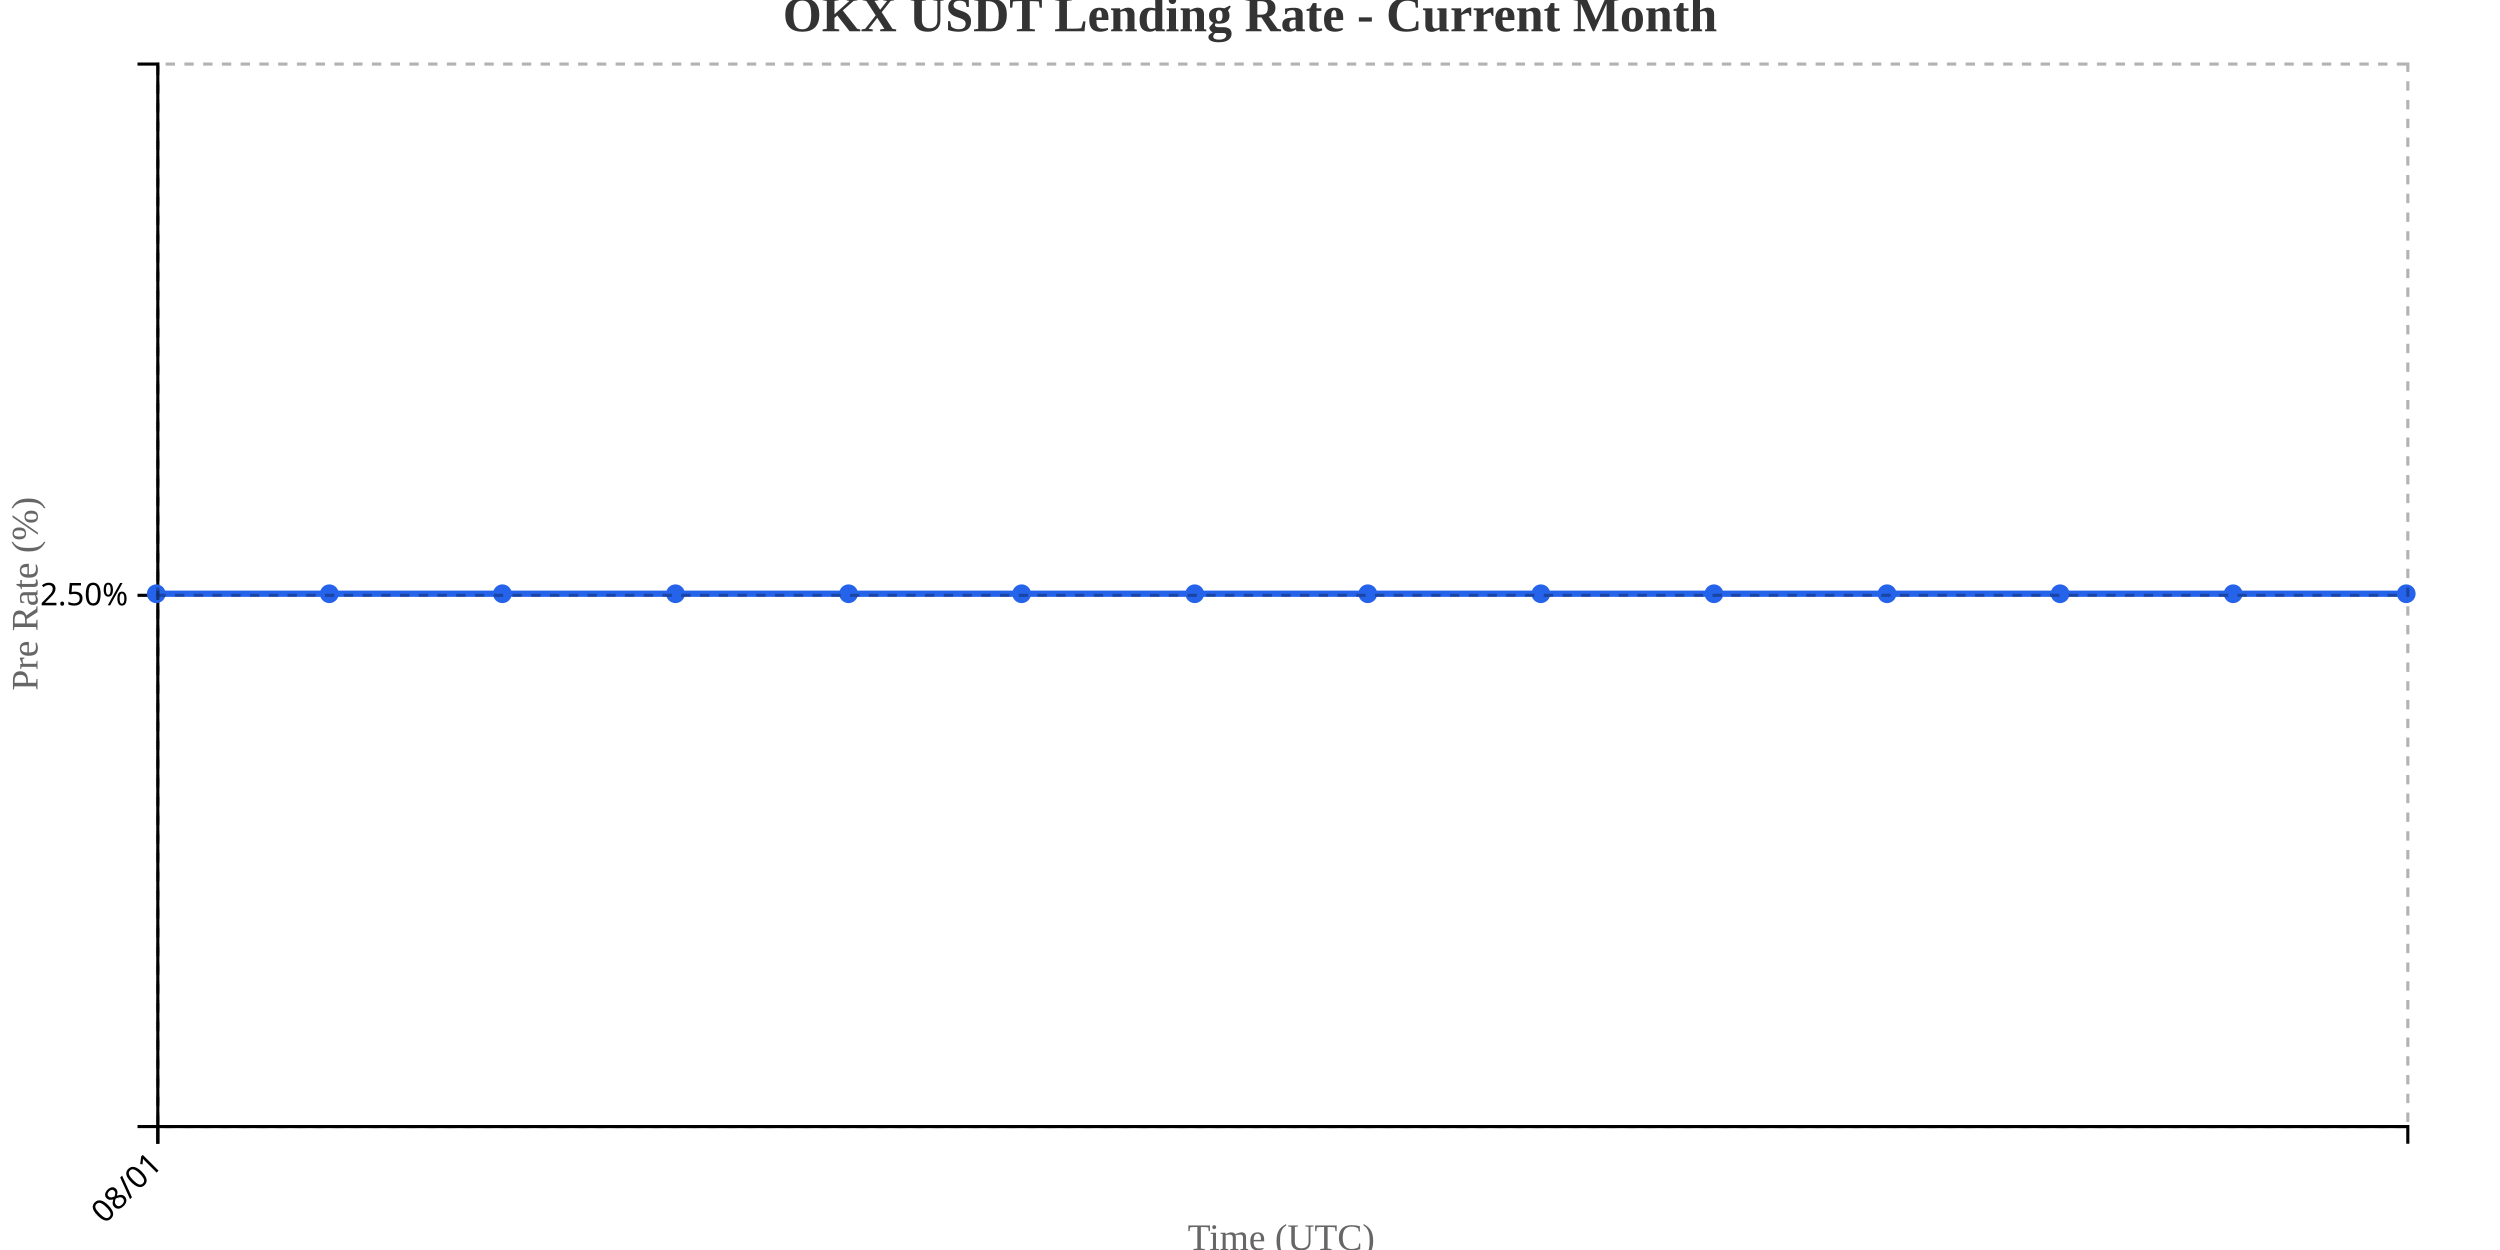
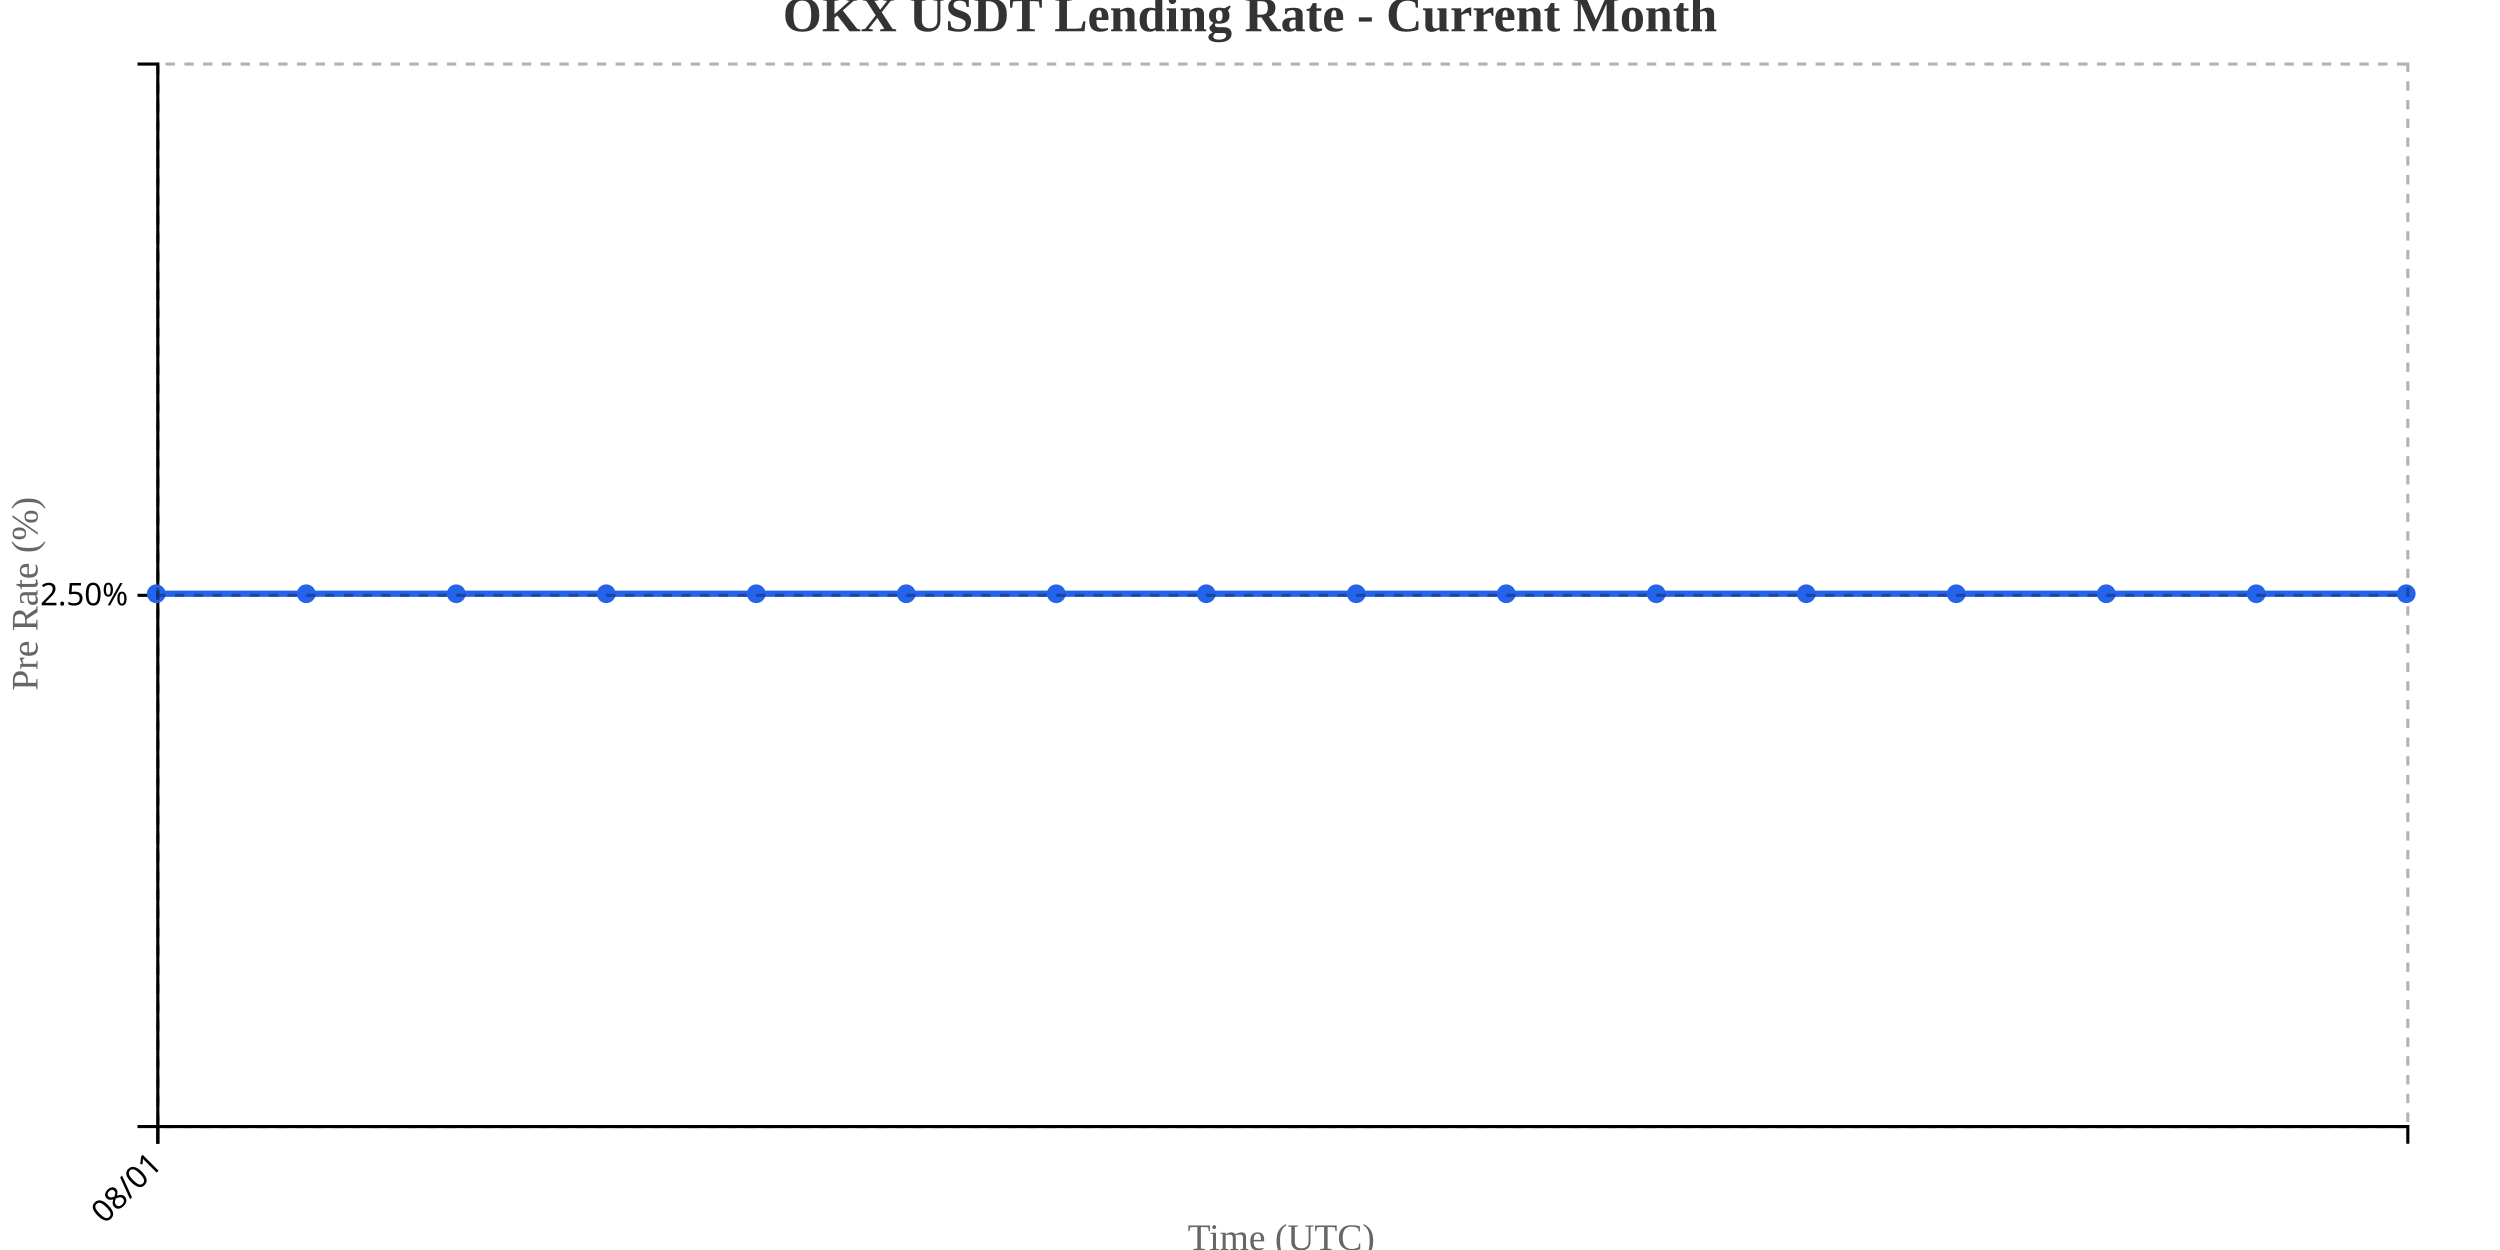
<svg xmlns="http://www.w3.org/2000/svg" width="800" height="400">
  <g transform="translate(50,20)">
    <g transform="translate(0,340)" fill="none" font-size="10" font-family="sans-serif" text-anchor="middle">
      <path class="domain" stroke="currentColor" d="M0.5,6V0.5H720.5V6" />
      <g class="tick" opacity="1" transform="translate(0.5,0)">
        <line stroke="currentColor" y2="6" />
        <text fill="currentColor" y="9" dy=".15em" style="text-anchor: end;" dx="-.8em" transform="rotate(-45)">08/01</text>
      </g>
    </g>
    <g fill="none" font-size="10" font-family="sans-serif" text-anchor="end">
      <path class="domain" stroke="currentColor" d="M-6,340.5H0.5V0.5H-6" />
      <g class="tick" opacity="1" transform="translate(0,170.5)">
        <line stroke="currentColor" x2="-6" />
        <text fill="currentColor" x="-9" dy="0.32em">2.50%</text>
      </g>
    </g>
    <text transform="rotate(-90)" y="-50" x="-170" dy="1em" style="text-anchor: middle; font-size: 12px; fill: #666;">Pre Rate (%)</text>
    <text transform="translate(360, 380)" style="text-anchor: middle; font-size: 12px; fill: #666;">Time (UTC)</text>
-     <path fill="none" stroke="#2563eb" stroke-width="2" d="M0,170C18.462,170,36.923,170,55.385,170C73.846,170,92.308,170,110.769,170C129.231,170,147.692,170,166.154,170C184.615,170,203.077,170,221.538,170C240,170,258.462,170,276.923,170C295.385,170,313.846,170,332.308,170C350.769,170,369.231,170,387.692,170C406.154,170,424.615,170,443.077,170C461.538,170,480,170,498.462,170C516.923,170,535.385,170,553.846,170C572.308,170,590.769,170,609.231,170C627.692,170,646.154,170,664.615,170C683.077,170,701.538,170,720,170" />
+     <path fill="none" stroke="#2563eb" stroke-width="2" d="M0,170C16,170,32,170,48,170C64,170,80,170,96,170C112,170,128,170,144,170C160,170,176,170,192,170C208,170,224,170,240,170C256,170,272,170,288,170C304,170,320,170,336,170C352,170,368,170,384,170C400,170,416,170,432,170C448,170,464,170,480,170C496,170,512,170,528,170C544,170,560,170,576,170C592,170,608,170,624,170C640,170,656,170,672,170C688,170,704,170,720,170" />
    <circle class="dot" cx="0" cy="170" r="3" fill="#2563eb" />
-     <circle class="dot" cx="55.385" cy="170" r="3" fill="#2563eb" />
-     <circle class="dot" cx="110.769" cy="170" r="3" fill="#2563eb" />
-     <circle class="dot" cx="166.154" cy="170" r="3" fill="#2563eb" />
-     <circle class="dot" cx="221.538" cy="170" r="3" fill="#2563eb" />
-     <circle class="dot" cx="276.923" cy="170" r="3" fill="#2563eb" />
-     <circle class="dot" cx="332.308" cy="170" r="3" fill="#2563eb" />
-     <circle class="dot" cx="387.692" cy="170" r="3" fill="#2563eb" />
-     <circle class="dot" cx="443.077" cy="170" r="3" fill="#2563eb" />
-     <circle class="dot" cx="498.462" cy="170" r="3" fill="#2563eb" />
-     <circle class="dot" cx="553.846" cy="170" r="3" fill="#2563eb" />
-     <circle class="dot" cx="609.231" cy="170" r="3" fill="#2563eb" />
-     <circle class="dot" cx="664.615" cy="170" r="3" fill="#2563eb" />
+     <circle class="dot" cx="48" cy="170" r="3" fill="#2563eb" />
+     <circle class="dot" cx="96" cy="170" r="3" fill="#2563eb" />
+     <circle class="dot" cx="144" cy="170" r="3" fill="#2563eb" />
+     <circle class="dot" cx="192" cy="170" r="3" fill="#2563eb" />
+     <circle class="dot" cx="240" cy="170" r="3" fill="#2563eb" />
+     <circle class="dot" cx="288" cy="170" r="3" fill="#2563eb" />
+     <circle class="dot" cx="336" cy="170" r="3" fill="#2563eb" />
+     <circle class="dot" cx="384" cy="170" r="3" fill="#2563eb" />
+     <circle class="dot" cx="432" cy="170" r="3" fill="#2563eb" />
+     <circle class="dot" cx="480" cy="170" r="3" fill="#2563eb" />
+     <circle class="dot" cx="528" cy="170" r="3" fill="#2563eb" />
+     <circle class="dot" cx="576" cy="170" r="3" fill="#2563eb" />
+     <circle class="dot" cx="624" cy="170" r="3" fill="#2563eb" />
+     <circle class="dot" cx="672" cy="170" r="3" fill="#2563eb" />
    <circle class="dot" cx="720" cy="170" r="3" fill="#2563eb" />
    <g class="grid" transform="translate(0,340)" fill="none" font-size="10" font-family="sans-serif" text-anchor="middle" style="stroke-dasharray: 3,3; opacity: 0.3;">
      <path class="domain" stroke="currentColor" d="M0.5,-340V0.5H720.5V-340" />
      <g class="tick" opacity="1" transform="translate(0.5,0)">
        <line stroke="currentColor" y2="-340" />
        <text fill="currentColor" y="3" dy="0.71em" />
      </g>
    </g>
    <g class="grid" fill="none" font-size="10" font-family="sans-serif" text-anchor="end" style="stroke-dasharray: 3,3; opacity: 0.3;">
      <path class="domain" stroke="currentColor" d="M720,340.5H0.5V0.5H720" />
      <g class="tick" opacity="1" transform="translate(0,170.5)">
        <line stroke="currentColor" x2="720" />
        <text fill="currentColor" x="-3" dy="0.32em" />
      </g>
    </g>
  </g>
  <text x="400" y="10" text-anchor="middle" style="font-size: 16px; font-weight: bold; fill: #333;">OKX USDT Lending Rate - Current Month</text>
</svg>
